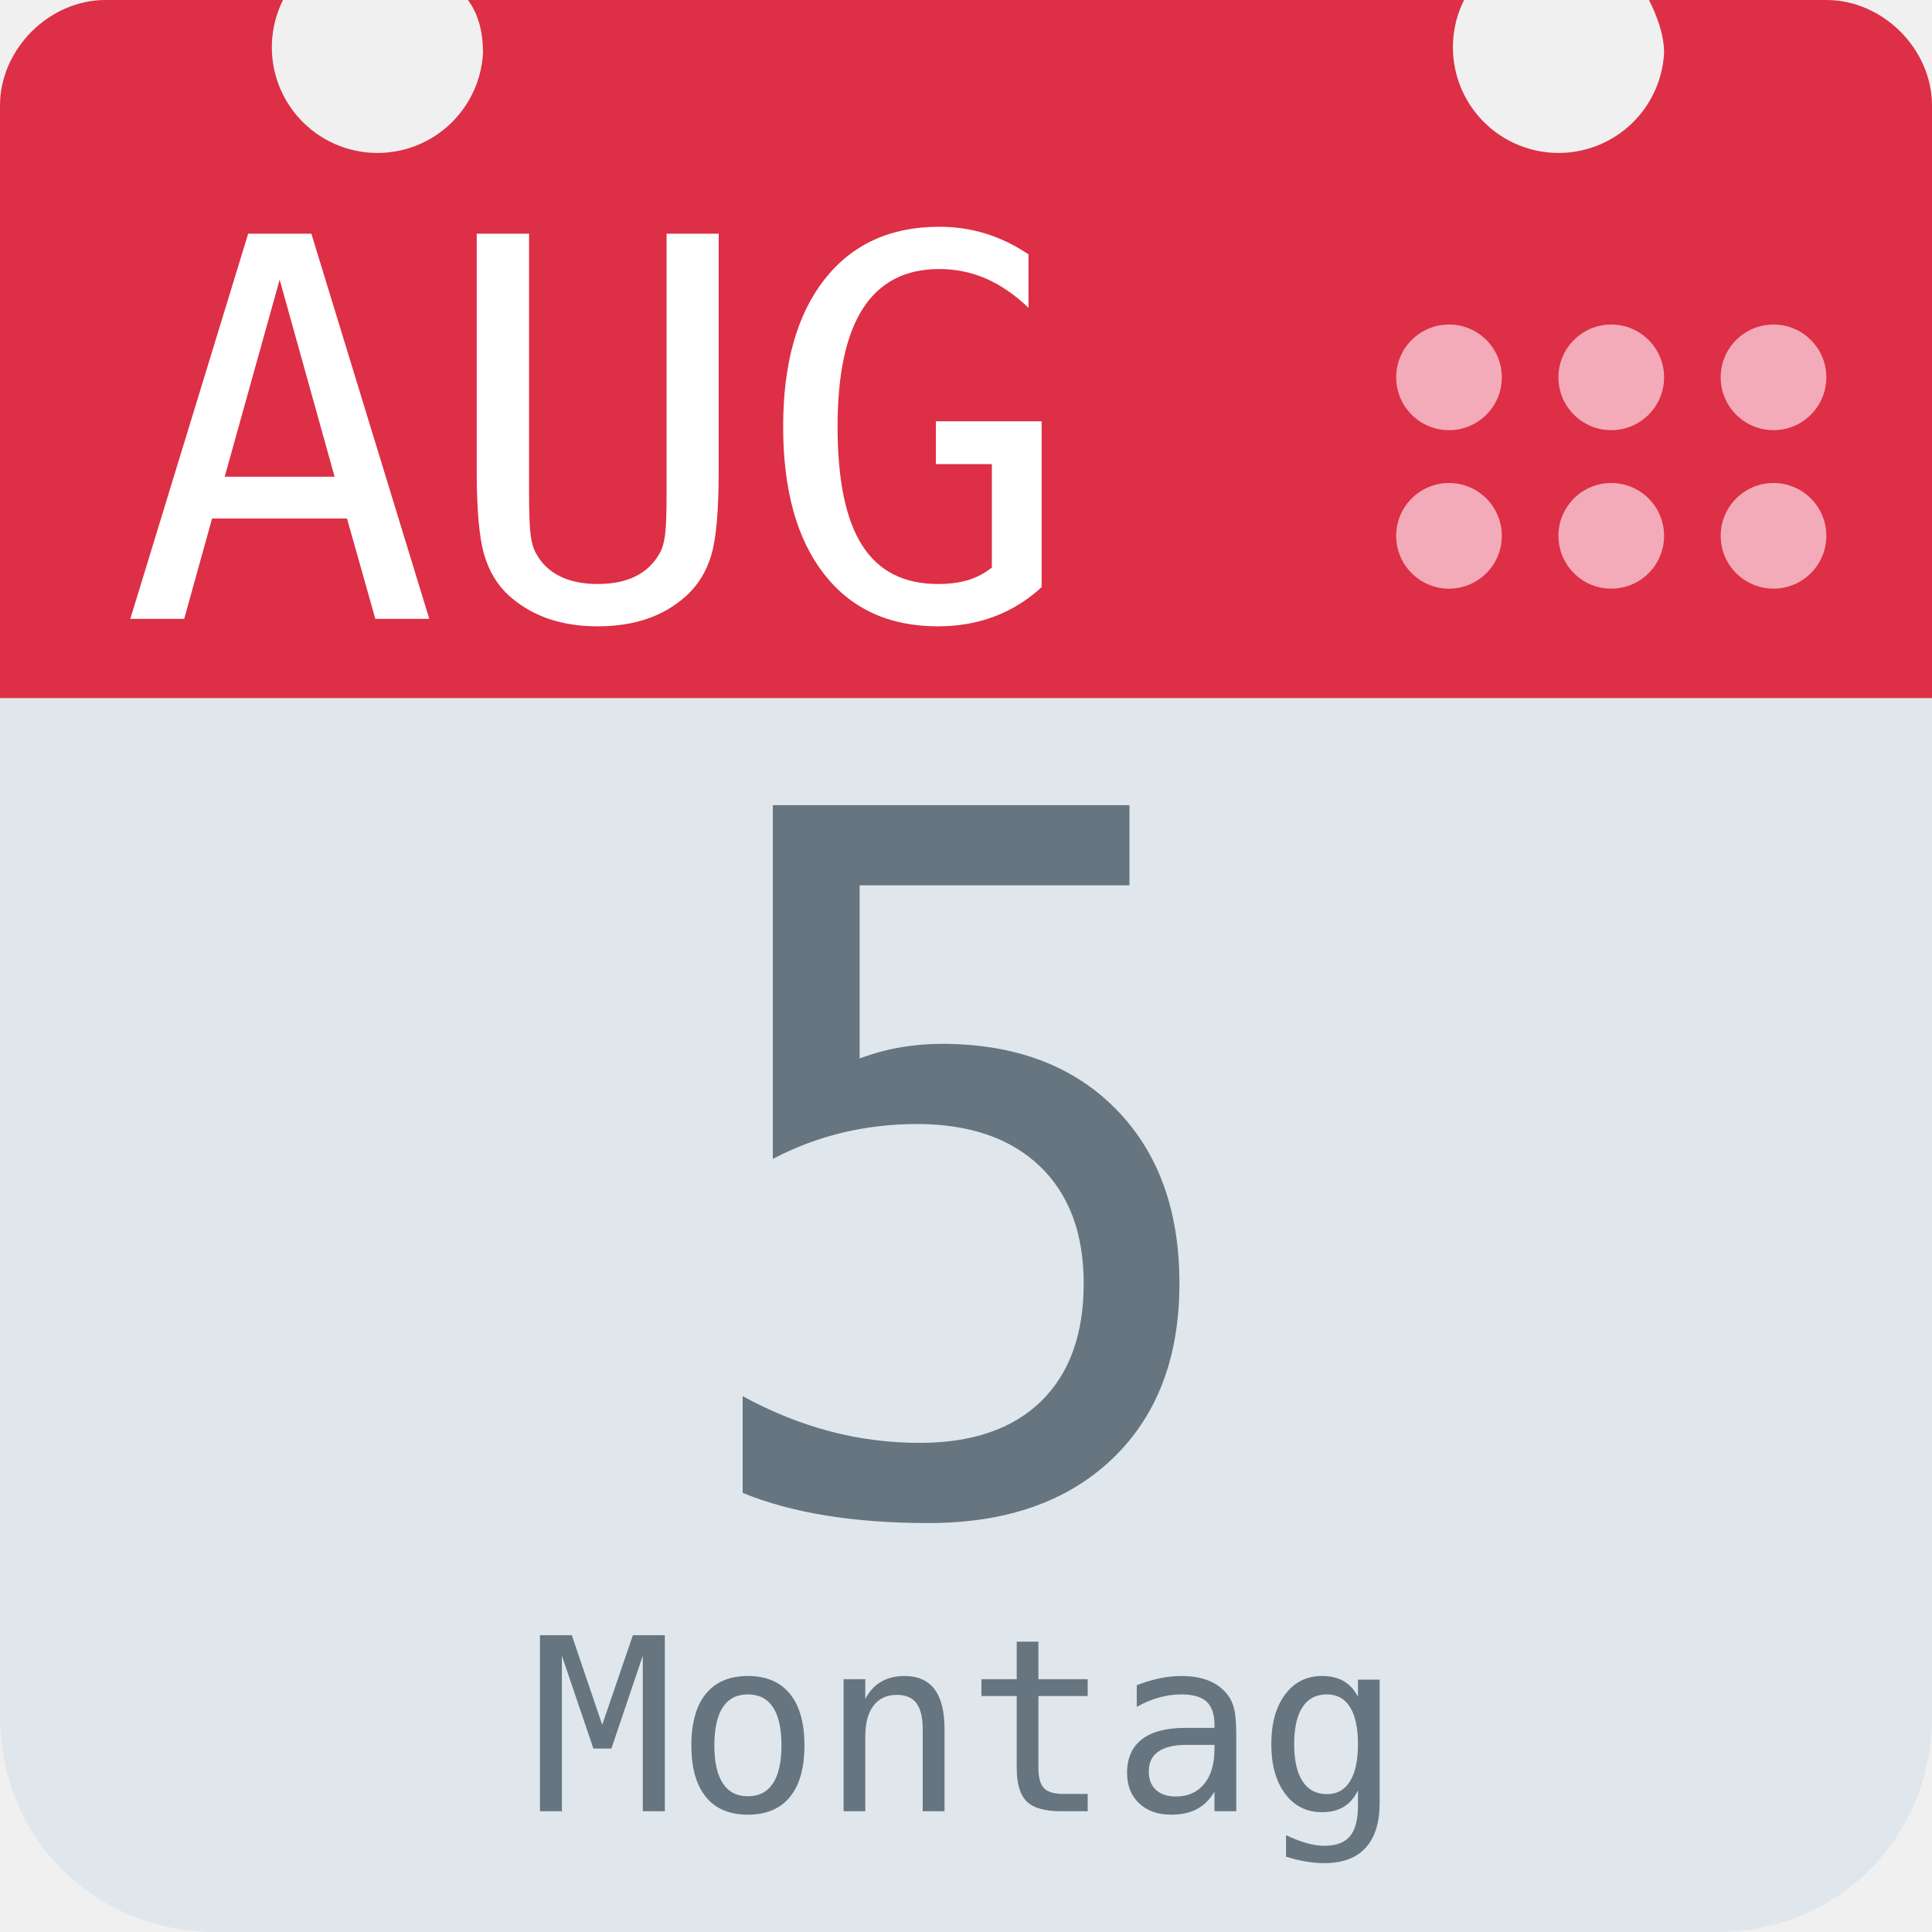
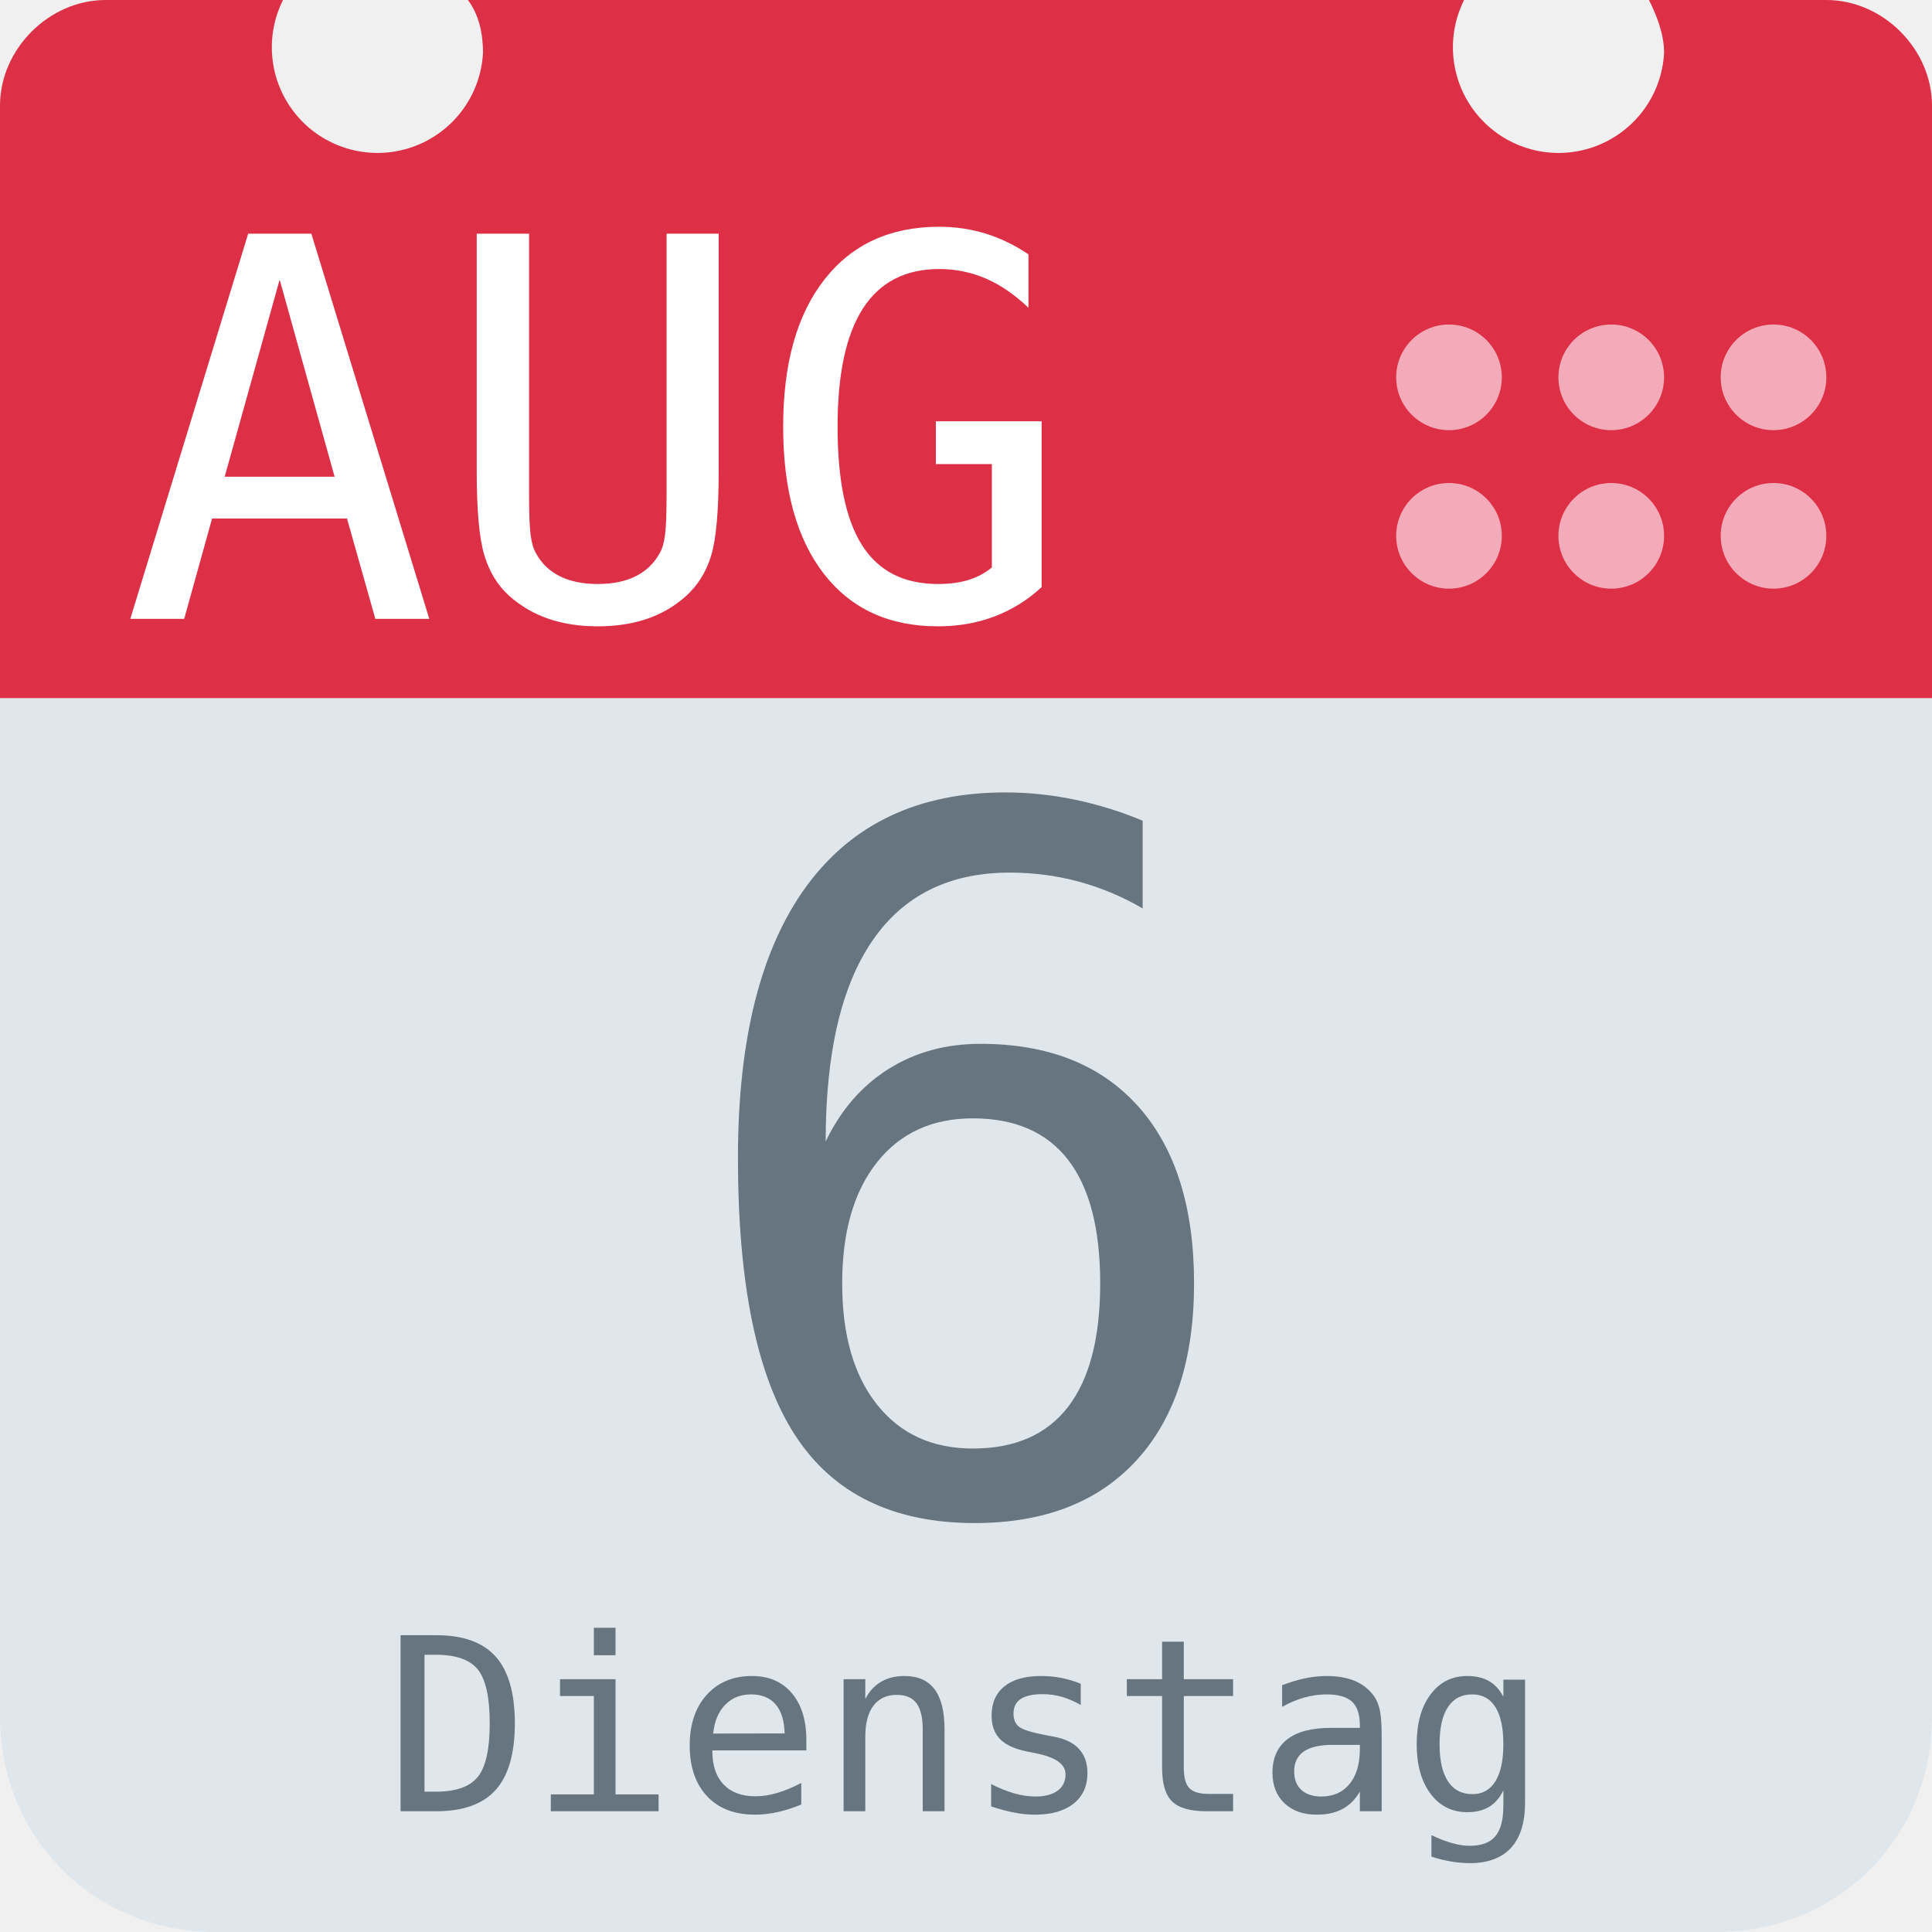
<svg xmlns="http://www.w3.org/2000/svg" aria-label="Calendar" role="img" viewBox="0 0 512 512">
  <path d="M512 455c0 32-25 57-57 57H57c-32 0-57-25-57-57V128c0-31 25-57 57-57h398c32 0 57 26 57 57z" fill="#e0e7ec" />
  <path d="M484 0h-47c2 4 4 9 4 14a28 28 0 1 1-53-14H124c3 4 4 9 4 14A28 28 0 1 1 75 0H28C13 0 0 13 0 28v157h512V28c0-15-13-28-28-28z" fill="#dd2f45" />
  <g fill="#f3aab9">
    <circle cx="470" cy="142" r="14" />
    <circle cx="470" cy="100" r="14" />
    <circle cx="427" cy="142" r="14" />
    <circle cx="427" cy="100" r="14" />
    <circle cx="384" cy="142" r="14" />
    <circle cx="384" cy="100" r="14" />
  </g>
  <text id="month" x="32" y="164" fill="#fff" font-family="monospace" font-size="140px" style="text-anchor: left">AUG</text>
-   <text id="day" x="256" y="400" fill="#66757f" font-family="monospace" font-size="256px" style="text-anchor: middle">5</text>
-   <text id="weekday" x="256" y="480" fill="#66757f" font-family="monospace" font-size="64px" style="text-anchor: middle">Montag</text>
+   <text id="day" x="256" y="400" fill="#66757f" font-family="monospace" font-size="256px" style="text-anchor: middle">6</text>
+   <text id="weekday" x="256" y="480" fill="#66757f" font-family="monospace" font-size="64px" style="text-anchor: middle">Dienstag</text>
</svg>
